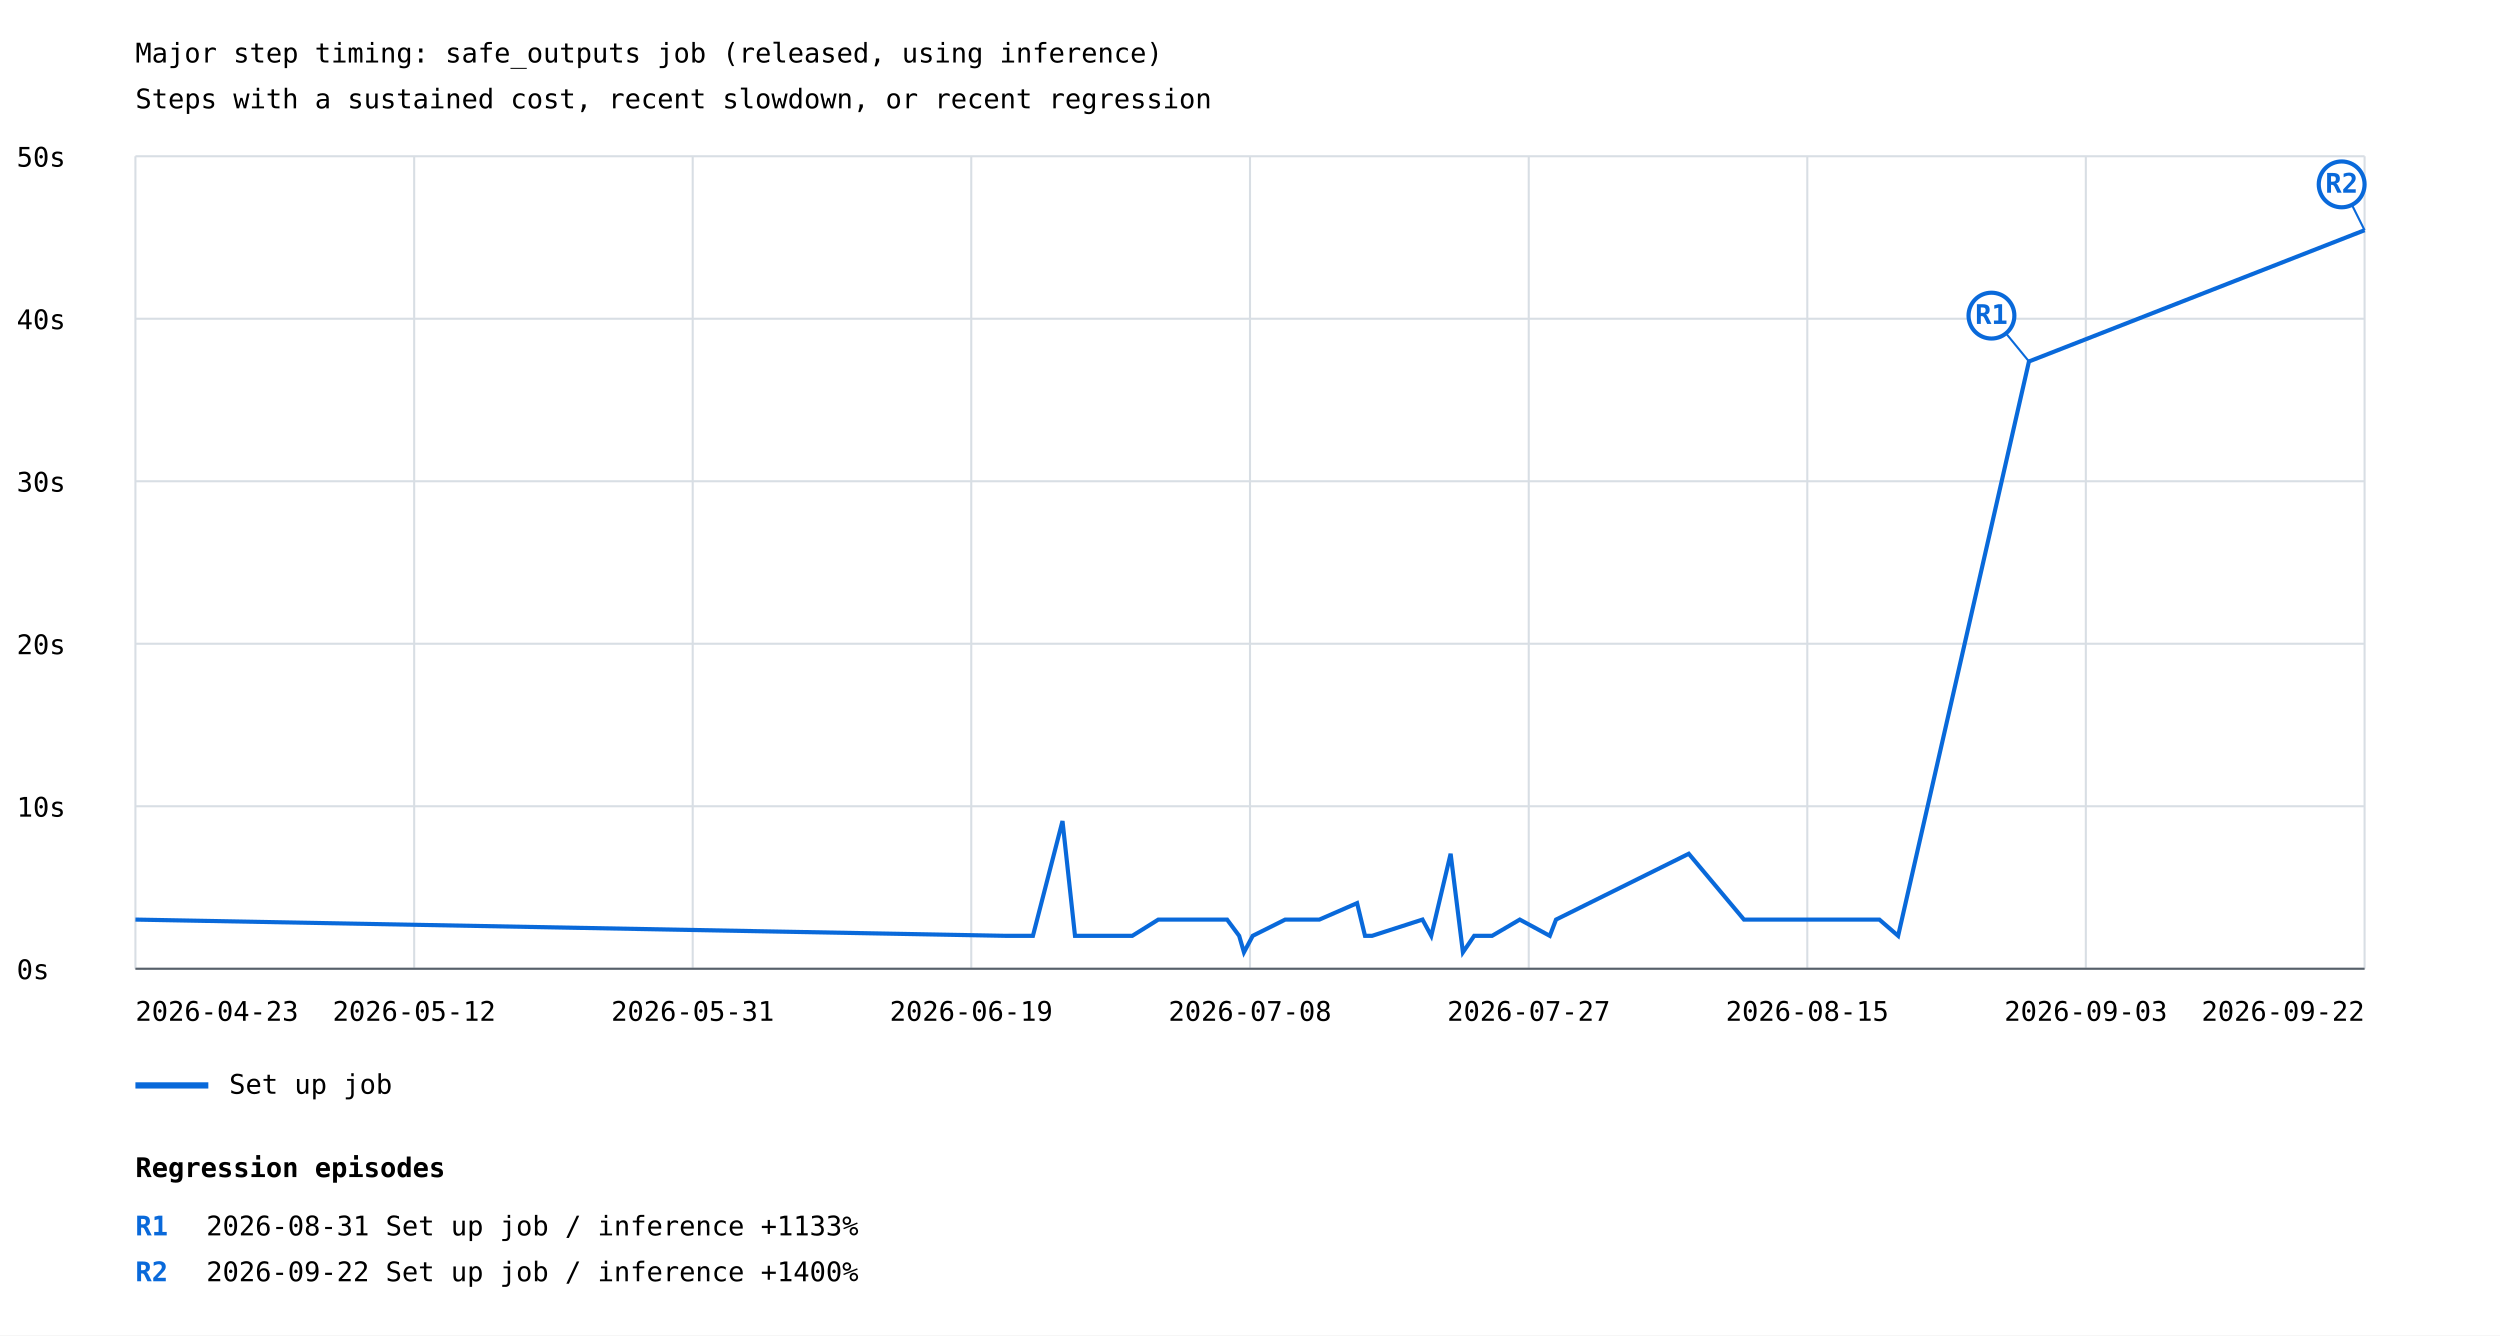
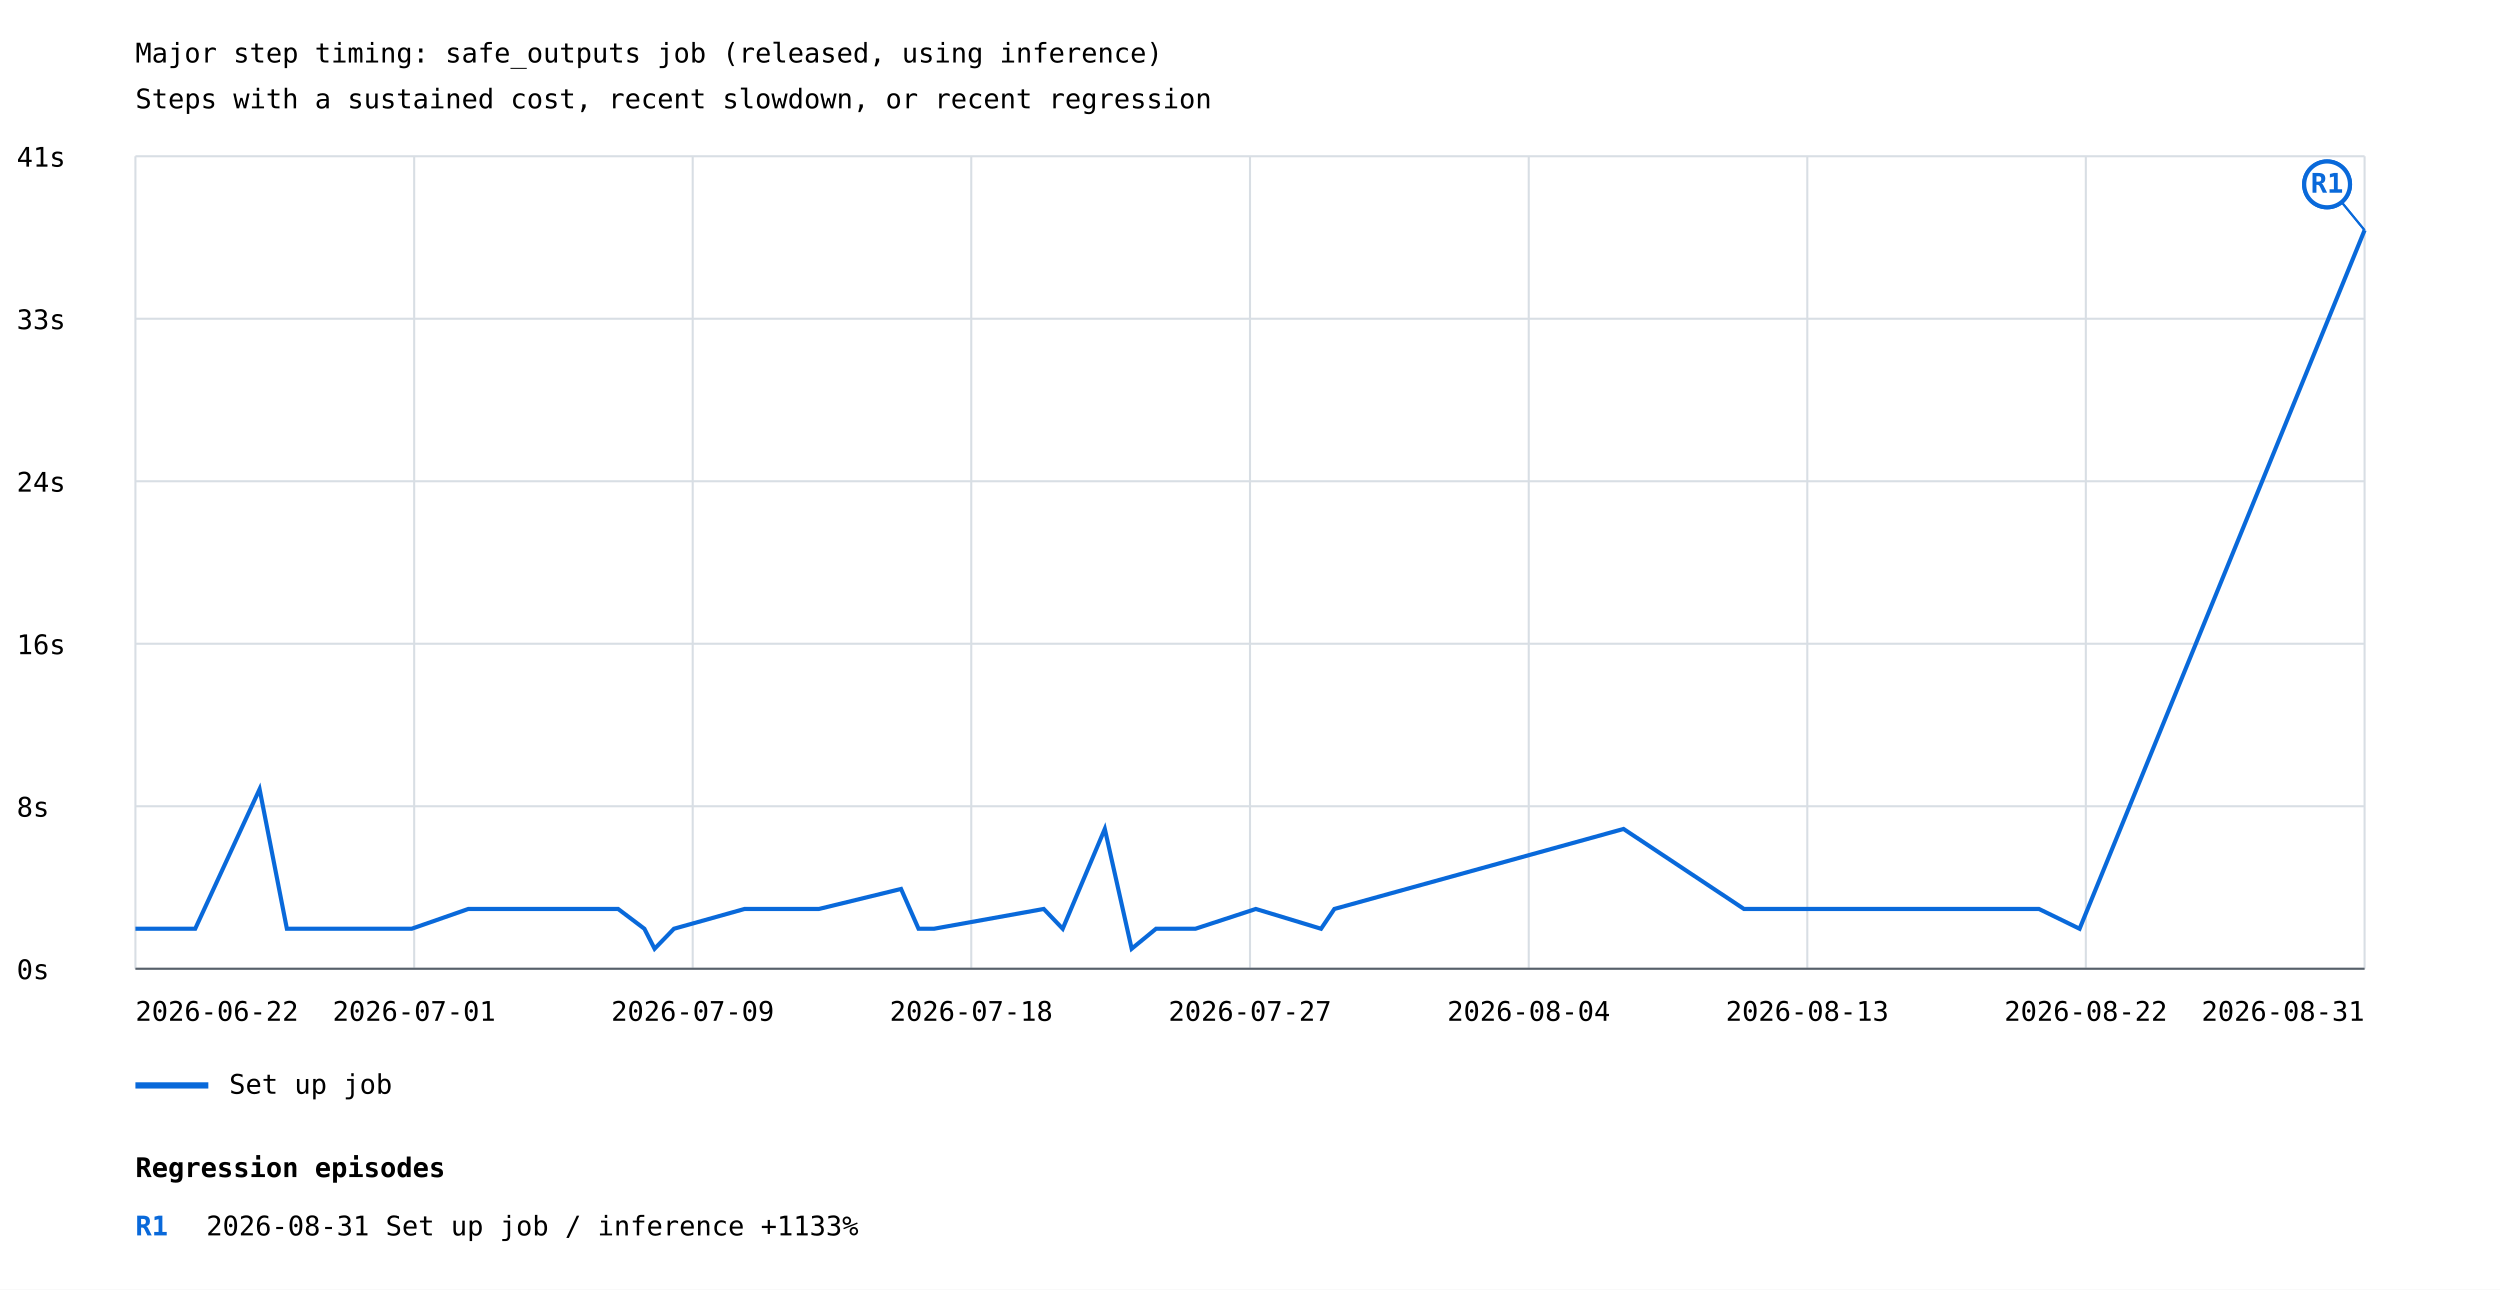
- <svg xmlns="http://www.w3.org/2000/svg" width="1200" height="641" viewBox="0 0 1200 641">
+ <svg xmlns="http://www.w3.org/2000/svg" width="1200" height="619" viewBox="0 0 1200 619">
  <rect width="100%" height="100%" fill="white" />
  <style>text{font-family:ui-monospace,monospace;font-size:13px}.axis{stroke:#57606a;stroke-width:1}.grid{stroke:#d8dee4;stroke-width:1}</style>
  <text x="65" y="30" font-size="20">Major step timing: safe_outputs job (released, using inference)</text>
  <text x="65" y="52">Steps with a sustained cost, recent slowdown, or recent regression</text>
  <line class="grid" x1="65" y1="465.0" x2="1135" y2="465.0" />
  <text x="8" y="470.0">0s</text>
  <line class="grid" x1="65" y1="387.0" x2="1135" y2="387.0" />
-   <text x="8" y="392.0">10s</text>
+   <text x="8" y="392.0">8s</text>
  <line class="grid" x1="65" y1="309.0" x2="1135" y2="309.0" />
-   <text x="8" y="314.0">20s</text>
+   <text x="8" y="314.0">16s</text>
  <line class="grid" x1="65" y1="231.0" x2="1135" y2="231.0" />
-   <text x="8" y="236.0">30s</text>
+   <text x="8" y="236.0">24s</text>
  <line class="grid" x1="65" y1="153.0" x2="1135" y2="153.0" />
-   <text x="8" y="158.0">40s</text>
+   <text x="8" y="158.0">33s</text>
  <line class="grid" x1="65" y1="75.0" x2="1135" y2="75.0" />
-   <text x="8" y="80.0">50s</text>
+   <text x="8" y="80.0">41s</text>
  <line class="grid" x1="65.0" y1="75" x2="65.0" y2="465" />
  <line class="grid" x1="198.8" y1="75" x2="198.8" y2="465" />
  <line class="grid" x1="332.5" y1="75" x2="332.5" y2="465" />
  <line class="grid" x1="466.2" y1="75" x2="466.2" y2="465" />
  <line class="grid" x1="600.0" y1="75" x2="600.0" y2="465" />
  <line class="grid" x1="733.8" y1="75" x2="733.8" y2="465" />
  <line class="grid" x1="867.5" y1="75" x2="867.5" y2="465" />
  <line class="grid" x1="1001.2" y1="75" x2="1001.2" y2="465" />
  <line class="grid" x1="1135.0" y1="75" x2="1135.0" y2="465" />
-   <polyline points="65.0,441.4 482.7,449.2 495.8,449.2 510.0,394.1 516.0,449.2 517.5,449.2 534.8,449.2 543.5,449.2 556.0,441.4 589.0,441.4 594.8,449.2 597.1,457.1 601.3,449.2 616.9,441.4 633.3,441.4 651.4,433.5 655.2,449.2 658.6,449.2 682.8,441.4 687.0,449.2 696.3,409.8 702.2,457.1 707.6,449.2 716.2,449.2 729.5,441.4 743.9,449.2 746.9,441.4 810.6,409.8 837.1,441.4 865.5,441.4 867.8,441.4 887.6,441.4 902.1,441.4 911.1,449.2 973.9,173.5 1135.0,110.5" fill="none" stroke="#0969da" stroke-width="2" />
-   <line x1="973.9" y1="173.5" x2="955.9" y2="151.5" stroke="#0969da" stroke-width="1" />
-   <circle cx="955.9" cy="151.5" r="11" fill="white" stroke="#0969da" stroke-width="2" />
-   <text x="955.9" y="155.5" fill="#0969da" font-size="10" font-weight="bold" text-anchor="middle">R1</text>
-   <line x1="1135.0" y1="110.5" x2="1124.0" y2="88.5" stroke="#0969da" stroke-width="1" />
-   <circle cx="1124.0" cy="88.5" r="11" fill="white" stroke="#0969da" stroke-width="2" />
-   <text x="1124.0" y="92.5" fill="#0969da" font-size="10" font-weight="bold" text-anchor="middle">R2</text>
+   <polyline points="65.0,445.8 65.0,445.8 93.7,445.8 93.7,445.8 124.6,378.8 124.6,378.8 137.7,445.8 137.7,445.8 140.9,445.8 140.9,445.8 178.5,445.8 178.5,445.8 197.6,445.8 197.6,445.8 224.8,436.3 224.8,436.3 296.7,436.3 296.7,436.3 309.3,445.8 309.3,445.8 314.2,455.4 314.2,455.4 323.5,445.8 323.5,445.8 357.4,436.3 357.4,436.3 393.1,436.3 393.1,436.3 432.5,426.7 432.5,426.7 440.9,445.8 440.9,445.8 448.3,445.8 448.3,445.8 501.0,436.3 501.0,436.3 510.1,445.8 510.1,445.8 530.3,397.9 530.3,397.9 543.2,455.4 543.2,455.4 554.9,445.8 554.9,445.8 573.8,445.8 573.8,445.8 602.8,436.3 602.8,436.3 634.1,445.8 634.1,445.8 640.5,436.3 640.5,436.3 779.3,397.9 779.3,397.9 837.1,436.3 837.1,436.3 898.9,436.3 898.9,436.3 904.0,436.3 904.0,436.3 947.1,436.3 947.1,436.3 978.7,436.3 978.7,436.3 998.2,445.8 998.2,445.8 1135.0,110.5 1135.0,110.5" fill="none" stroke="#0969da" stroke-width="2" />
+   <line x1="1135.0" y1="110.5" x2="1117.0" y2="88.5" stroke="#0969da" stroke-width="1" />
+   <circle cx="1117.0" cy="88.5" r="11" fill="white" stroke="#0969da" stroke-width="2" />
+   <text x="1117.0" y="92.5" fill="#0969da" font-size="10" font-weight="bold" text-anchor="middle">R1</text>
+   <line x1="1135.0" y1="110.5" x2="1117.0" y2="88.5" stroke="#0969da" stroke-width="1" />
+   <circle cx="1117.0" cy="88.5" r="11" fill="white" stroke="#0969da" stroke-width="2" />
+   <text x="1117.0" y="92.5" fill="#0969da" font-size="10" font-weight="bold" text-anchor="middle">R1</text>
  <line x1="65" y1="521" x2="100" y2="521" stroke="#0969da" stroke-width="3" />
  <text x="110" y="525">Set up job</text>
-   <text x="65.0" y="490" text-anchor="start">2026-04-23</text>
-   <text x="198.8" y="490" text-anchor="middle">2026-05-12</text>
-   <text x="332.5" y="490" text-anchor="middle">2026-05-31</text>
-   <text x="466.2" y="490" text-anchor="middle">2026-06-19</text>
-   <text x="600.0" y="490" text-anchor="middle">2026-07-08</text>
-   <text x="733.8" y="490" text-anchor="middle">2026-07-27</text>
-   <text x="867.5" y="490" text-anchor="middle">2026-08-15</text>
-   <text x="1001.2" y="490" text-anchor="middle">2026-09-03</text>
-   <text x="1135.0" y="490" text-anchor="end">2026-09-22</text>
+   <text x="65.0" y="490" text-anchor="start">2026-06-22</text>
+   <text x="198.8" y="490" text-anchor="middle">2026-07-01</text>
+   <text x="332.5" y="490" text-anchor="middle">2026-07-09</text>
+   <text x="466.2" y="490" text-anchor="middle">2026-07-18</text>
+   <text x="600.0" y="490" text-anchor="middle">2026-07-27</text>
+   <text x="733.8" y="490" text-anchor="middle">2026-08-04</text>
+   <text x="867.5" y="490" text-anchor="middle">2026-08-13</text>
+   <text x="1001.2" y="490" text-anchor="middle">2026-08-22</text>
+   <text x="1135.0" y="490" text-anchor="end">2026-08-31</text>
  <line class="axis" x1="65" y1="465" x2="1135" y2="465" />
  <text x="65" y="565" font-size="16" font-weight="bold">Regression episodes</text>
  <text x="65" y="593" fill="#0969da" font-weight="bold">R1</text>
  <text x="99" y="593">2026-08-31  Set up job / inference  +1133%</text>
-   <text x="65" y="615" fill="#0969da" font-weight="bold">R2</text>
-   <text x="99" y="615">2026-09-22  Set up job / inference  +1400%</text>
</svg>
